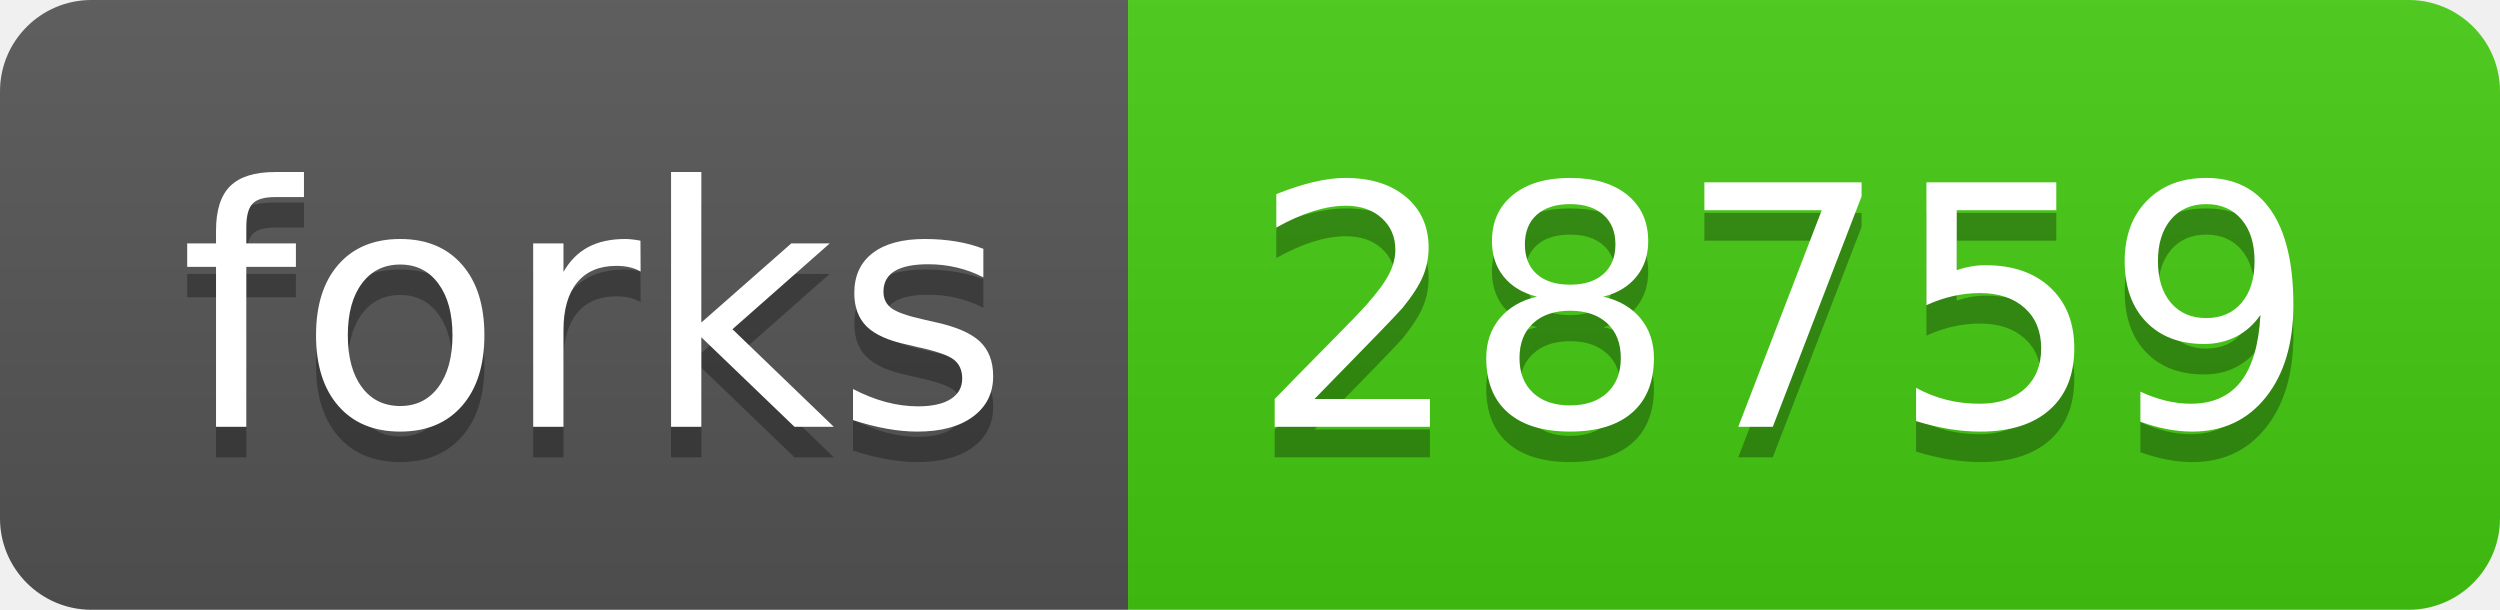
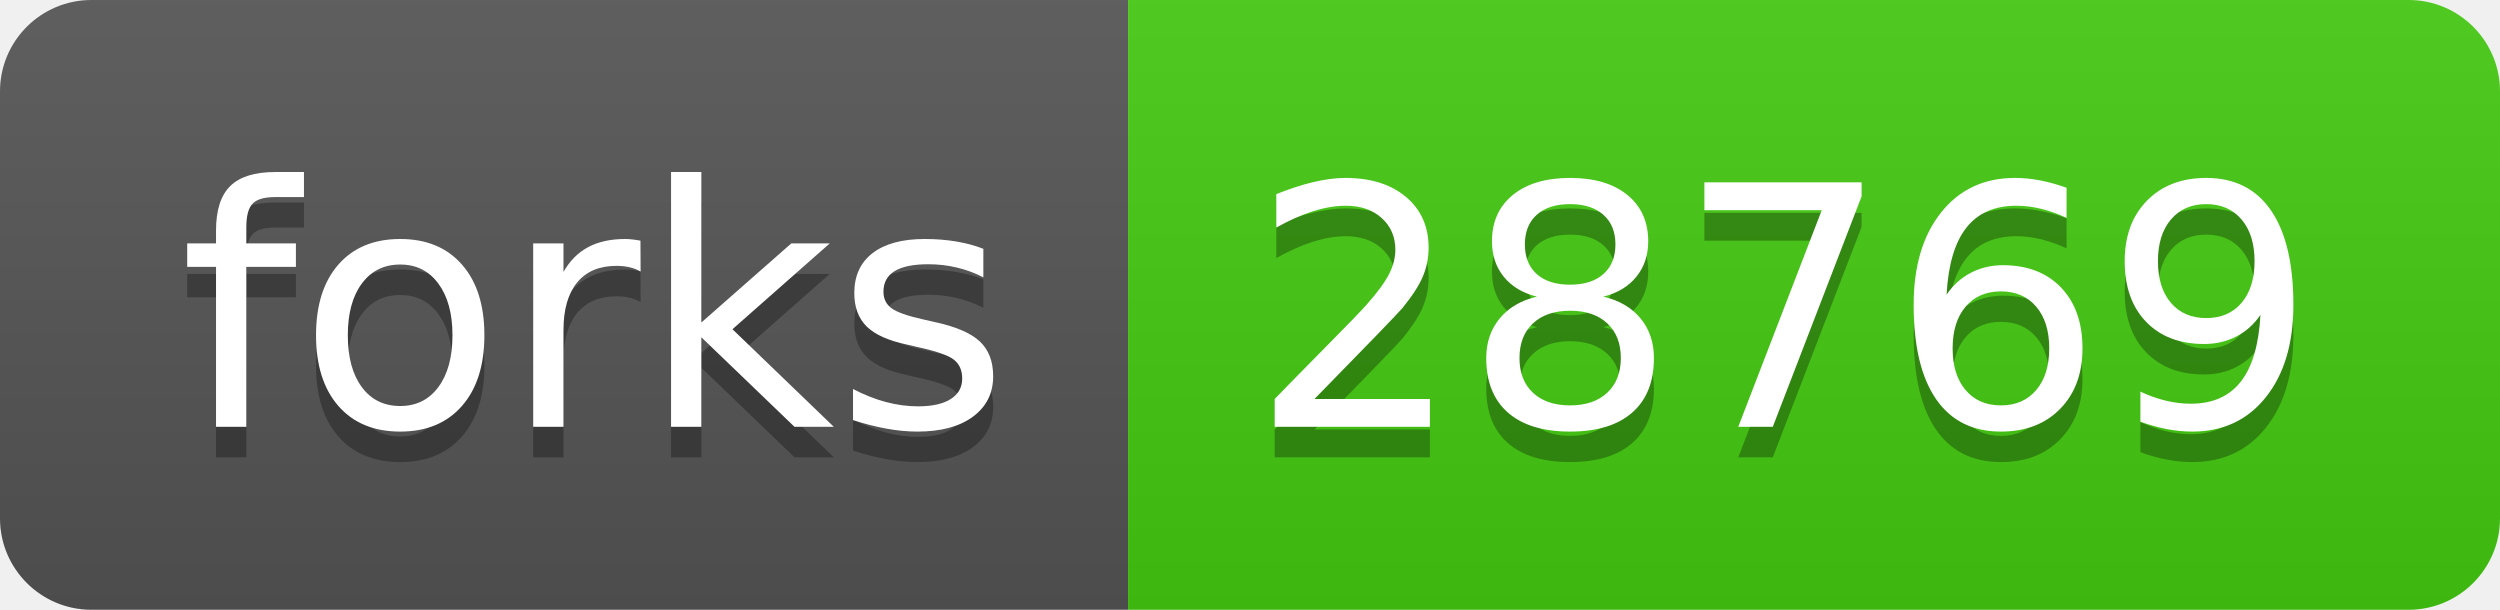
- <svg xmlns="http://www.w3.org/2000/svg" width="82" height="20" role="img" aria-label="forks: 28759">
+ <svg xmlns="http://www.w3.org/2000/svg" width="82" height="20" role="img" aria-label="forks: 28769">
  <linearGradient id="s" x2="0" y2="100%">
    <stop offset="0" stop-color="#bbb" stop-opacity=".1" />
    <stop offset="1" stop-opacity=".1" />
  </linearGradient>
  <clipPath id="r">
    <rect width="82" height="20" rx="3" fill="#fff" />
  </clipPath>
  <g clip-path="url(#r)">
    <rect width="37" height="20" fill="#555" />
    <rect x="37" width="45" height="20" fill="#4c1" />
    <rect width="82" height="20" fill="url(#s)" />
  </g>
  <g fill="#fff" text-anchor="middle" font-family="Verdana,Geneva,DejaVu Sans,sans-serif" text-rendering="geometricPrecision" font-size="110">
    <text aria-hidden="true" x="195" y="150" fill="#010101" fill-opacity=".3" transform="scale(.1)" textLength="270">forks</text>
    <text x="195" y="140" transform="scale(.1)" fill="#fff" textLength="270">forks</text>
-     <text aria-hidden="true" x="585" y="150" fill="#010101" fill-opacity=".3" transform="scale(.1)" textLength="350">28759</text>
-     <text x="585" y="140" transform="scale(.1)" fill="#fff" textLength="350">28759</text>
+     <text aria-hidden="true" x="585" y="150" fill="#010101" fill-opacity=".3" transform="scale(.1)" textLength="350">28769</text>
+     <text x="585" y="140" transform="scale(.1)" fill="#fff" textLength="350">28769</text>
  </g>
</svg>
